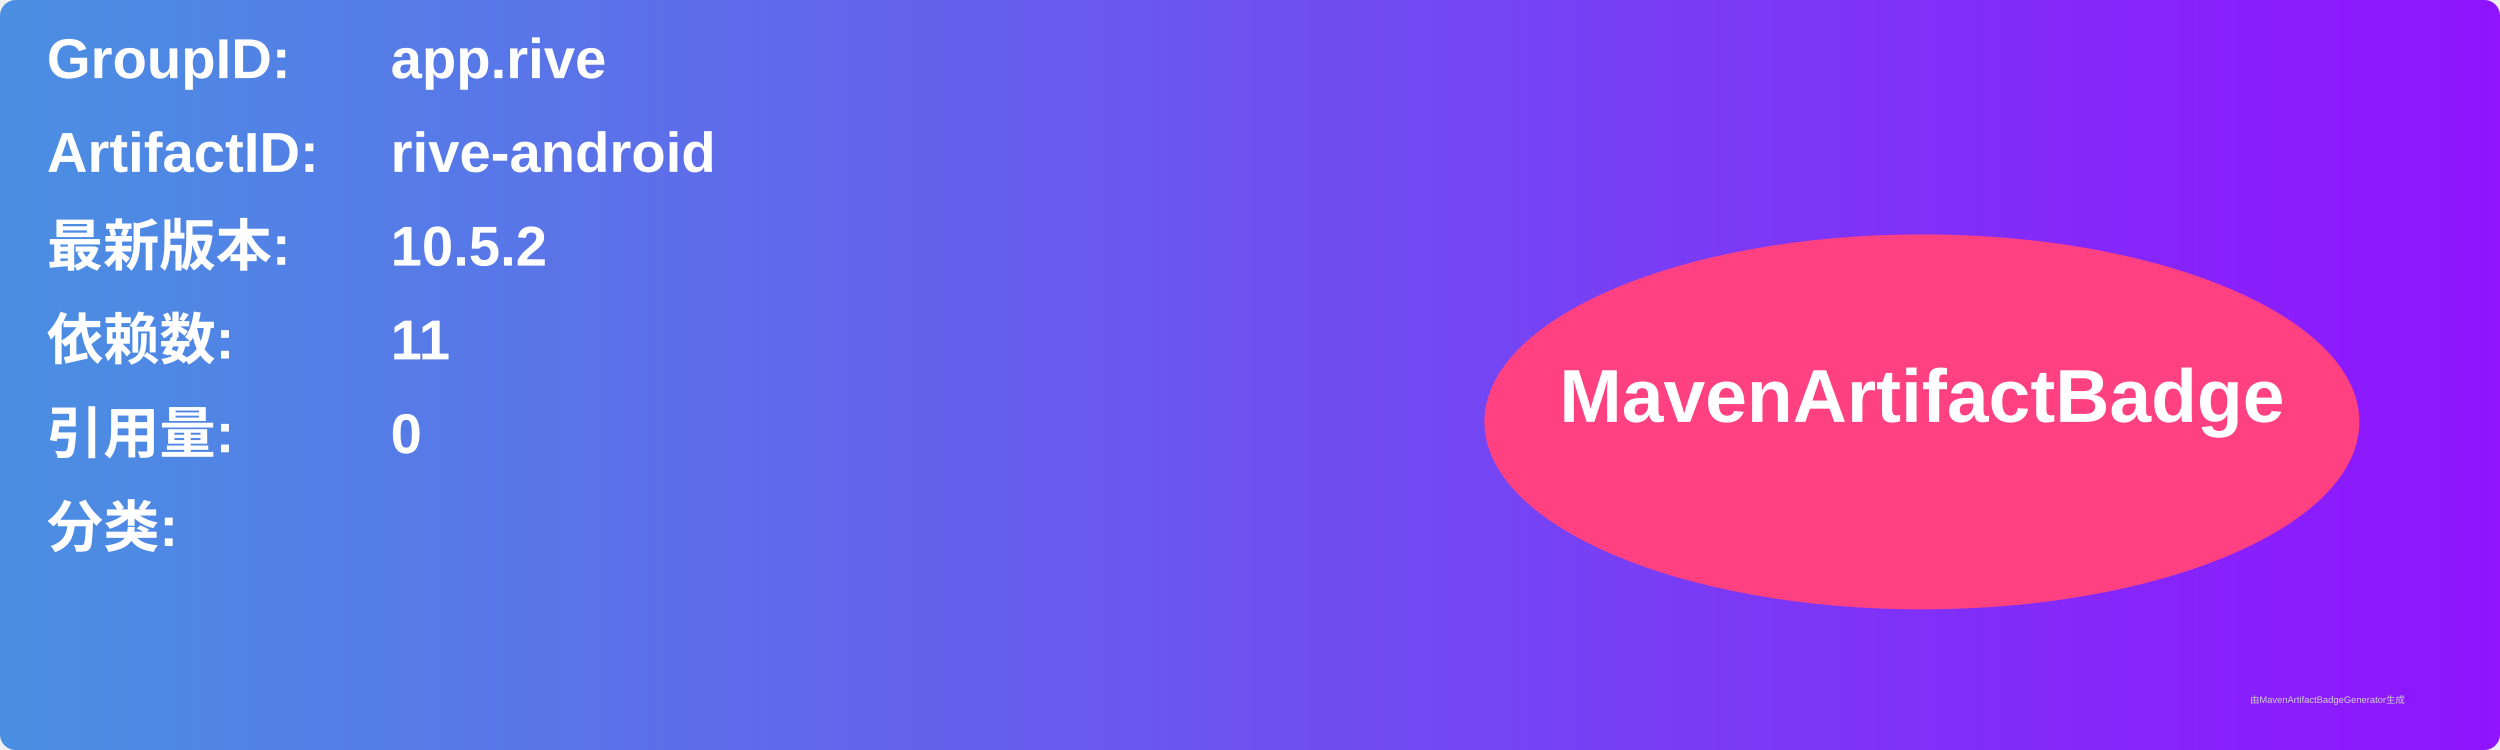
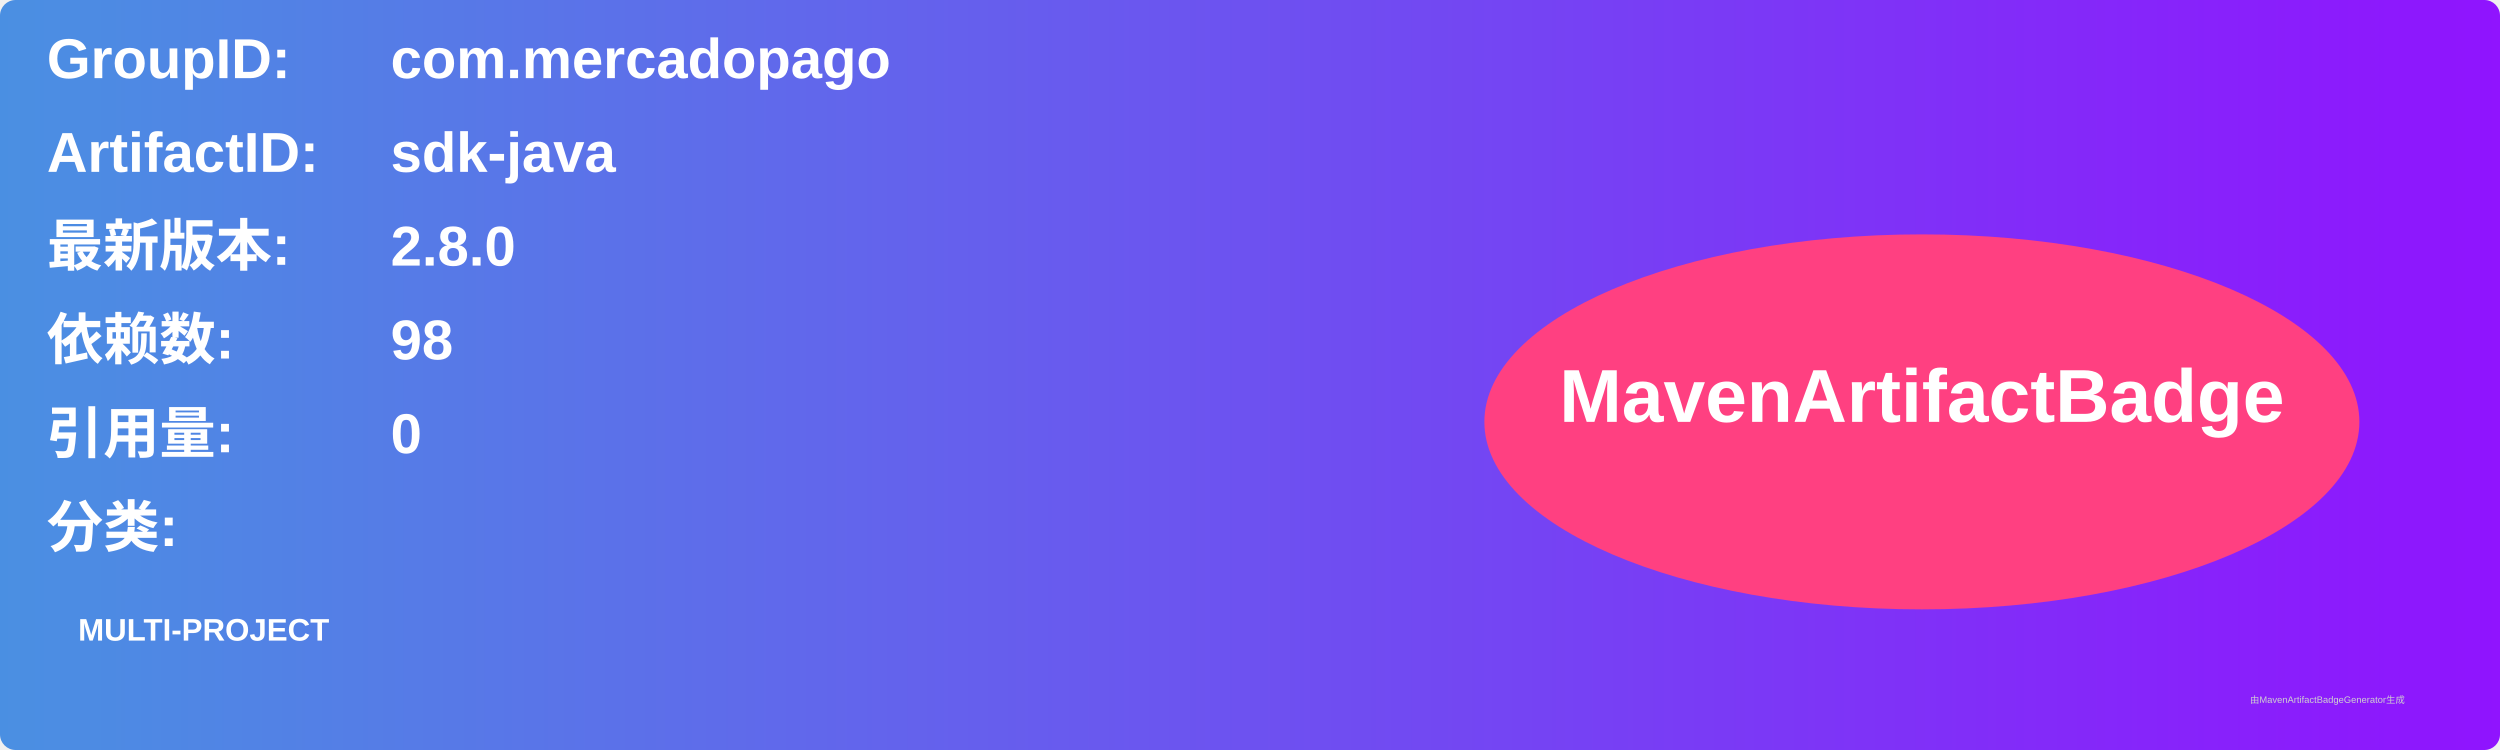
<svg xmlns="http://www.w3.org/2000/svg" width="800" height="240" viewBox="0 0 800 240">
  <linearGradient id="grad" x1="0%" y1="0%" x2="100%" y2="0%">
    <stop offset="0%" stop-color="#4a90e2" />
    <stop offset="100%" stop-color="#9013fe" />
  </linearGradient>
  <rect width="100%" height="100%" rx="5" ry="5" fill="url(#grad)" />
  <g transform="translate(15, 15)">
    <text x="0" y="10" font-family="Arial" font-size="18" fill="white" font-weight="bold" width="260">GroupID:</text>
-     <text x="110" y="10" font-family="Arial" font-size="18" fill="white" font-weight="bold" width="460">app.rive</text>
+     <text x="110" y="10" font-family="Arial" font-size="18" fill="white" font-weight="bold" width="460">com.mercadopago</text>
    <text x="0" y="40" font-family="Arial" font-size="18" fill="white" font-weight="bold" width="260">ArtifactID:</text>
-     <text x="110" y="40" font-family="Arial" font-size="18" fill="white" font-weight="bold" width="460">rive-android</text>
+     <text x="110" y="40" font-family="Arial" font-size="18" fill="white" font-weight="bold" width="460">sdk-java</text>
    <text x="0" y="70" font-family="Arial" font-size="18" fill="white" font-weight="bold">最新版本:</text>
    <text x="110" y="70" font-family="Arial" font-size="18" fill="white" font-weight="bold">
-       <tspan font-weight="bold">10.5.2</tspan>
+       <tspan font-weight="bold">2.8.0</tspan>
    </text>
    <text x="0" y="100" font-family="Arial" font-size="18" fill="white" font-weight="bold">依赖数: </text>
    <text x="110" y="100" font-family="Arial" font-size="18" fill="white">
-       <tspan font-weight="bold">11</tspan>
+       <tspan font-weight="bold">98</tspan>
    </text>
    <text x="0" y="130" font-family="Arial" font-size="18" fill="white" font-weight="bold">引用量: </text>
    <text x="110" y="130" font-family="Arial" font-size="18" fill="white">
      <tspan font-weight="bold">0</tspan>
    </text>
    <text x="0" y="160" font-family="Arial" font-size="18" fill="white" font-weight="bold">分类:</text>
    <text x="10" y="190" font-family="Arial" font-size="10" fill="white">
-       <tspan font-weight="bold" />
+       <tspan font-weight="bold">MULTI-PROJECT</tspan>
    </text>
    <ellipse cx="600" cy="120" rx="140" ry="60" fill="#ff4081" />
    <text x="600" y="120" text-anchor="middle" font-family="Arial" font-size="24" fill="white" font-weight="bold">MavenArtifactBadge</text>
  </g>
  <text x="720" y="225" font-family="Arial" font-size="3" fill="#d0d0d0">由MavenArtifactBadgeGenerator生成</text>
</svg>
